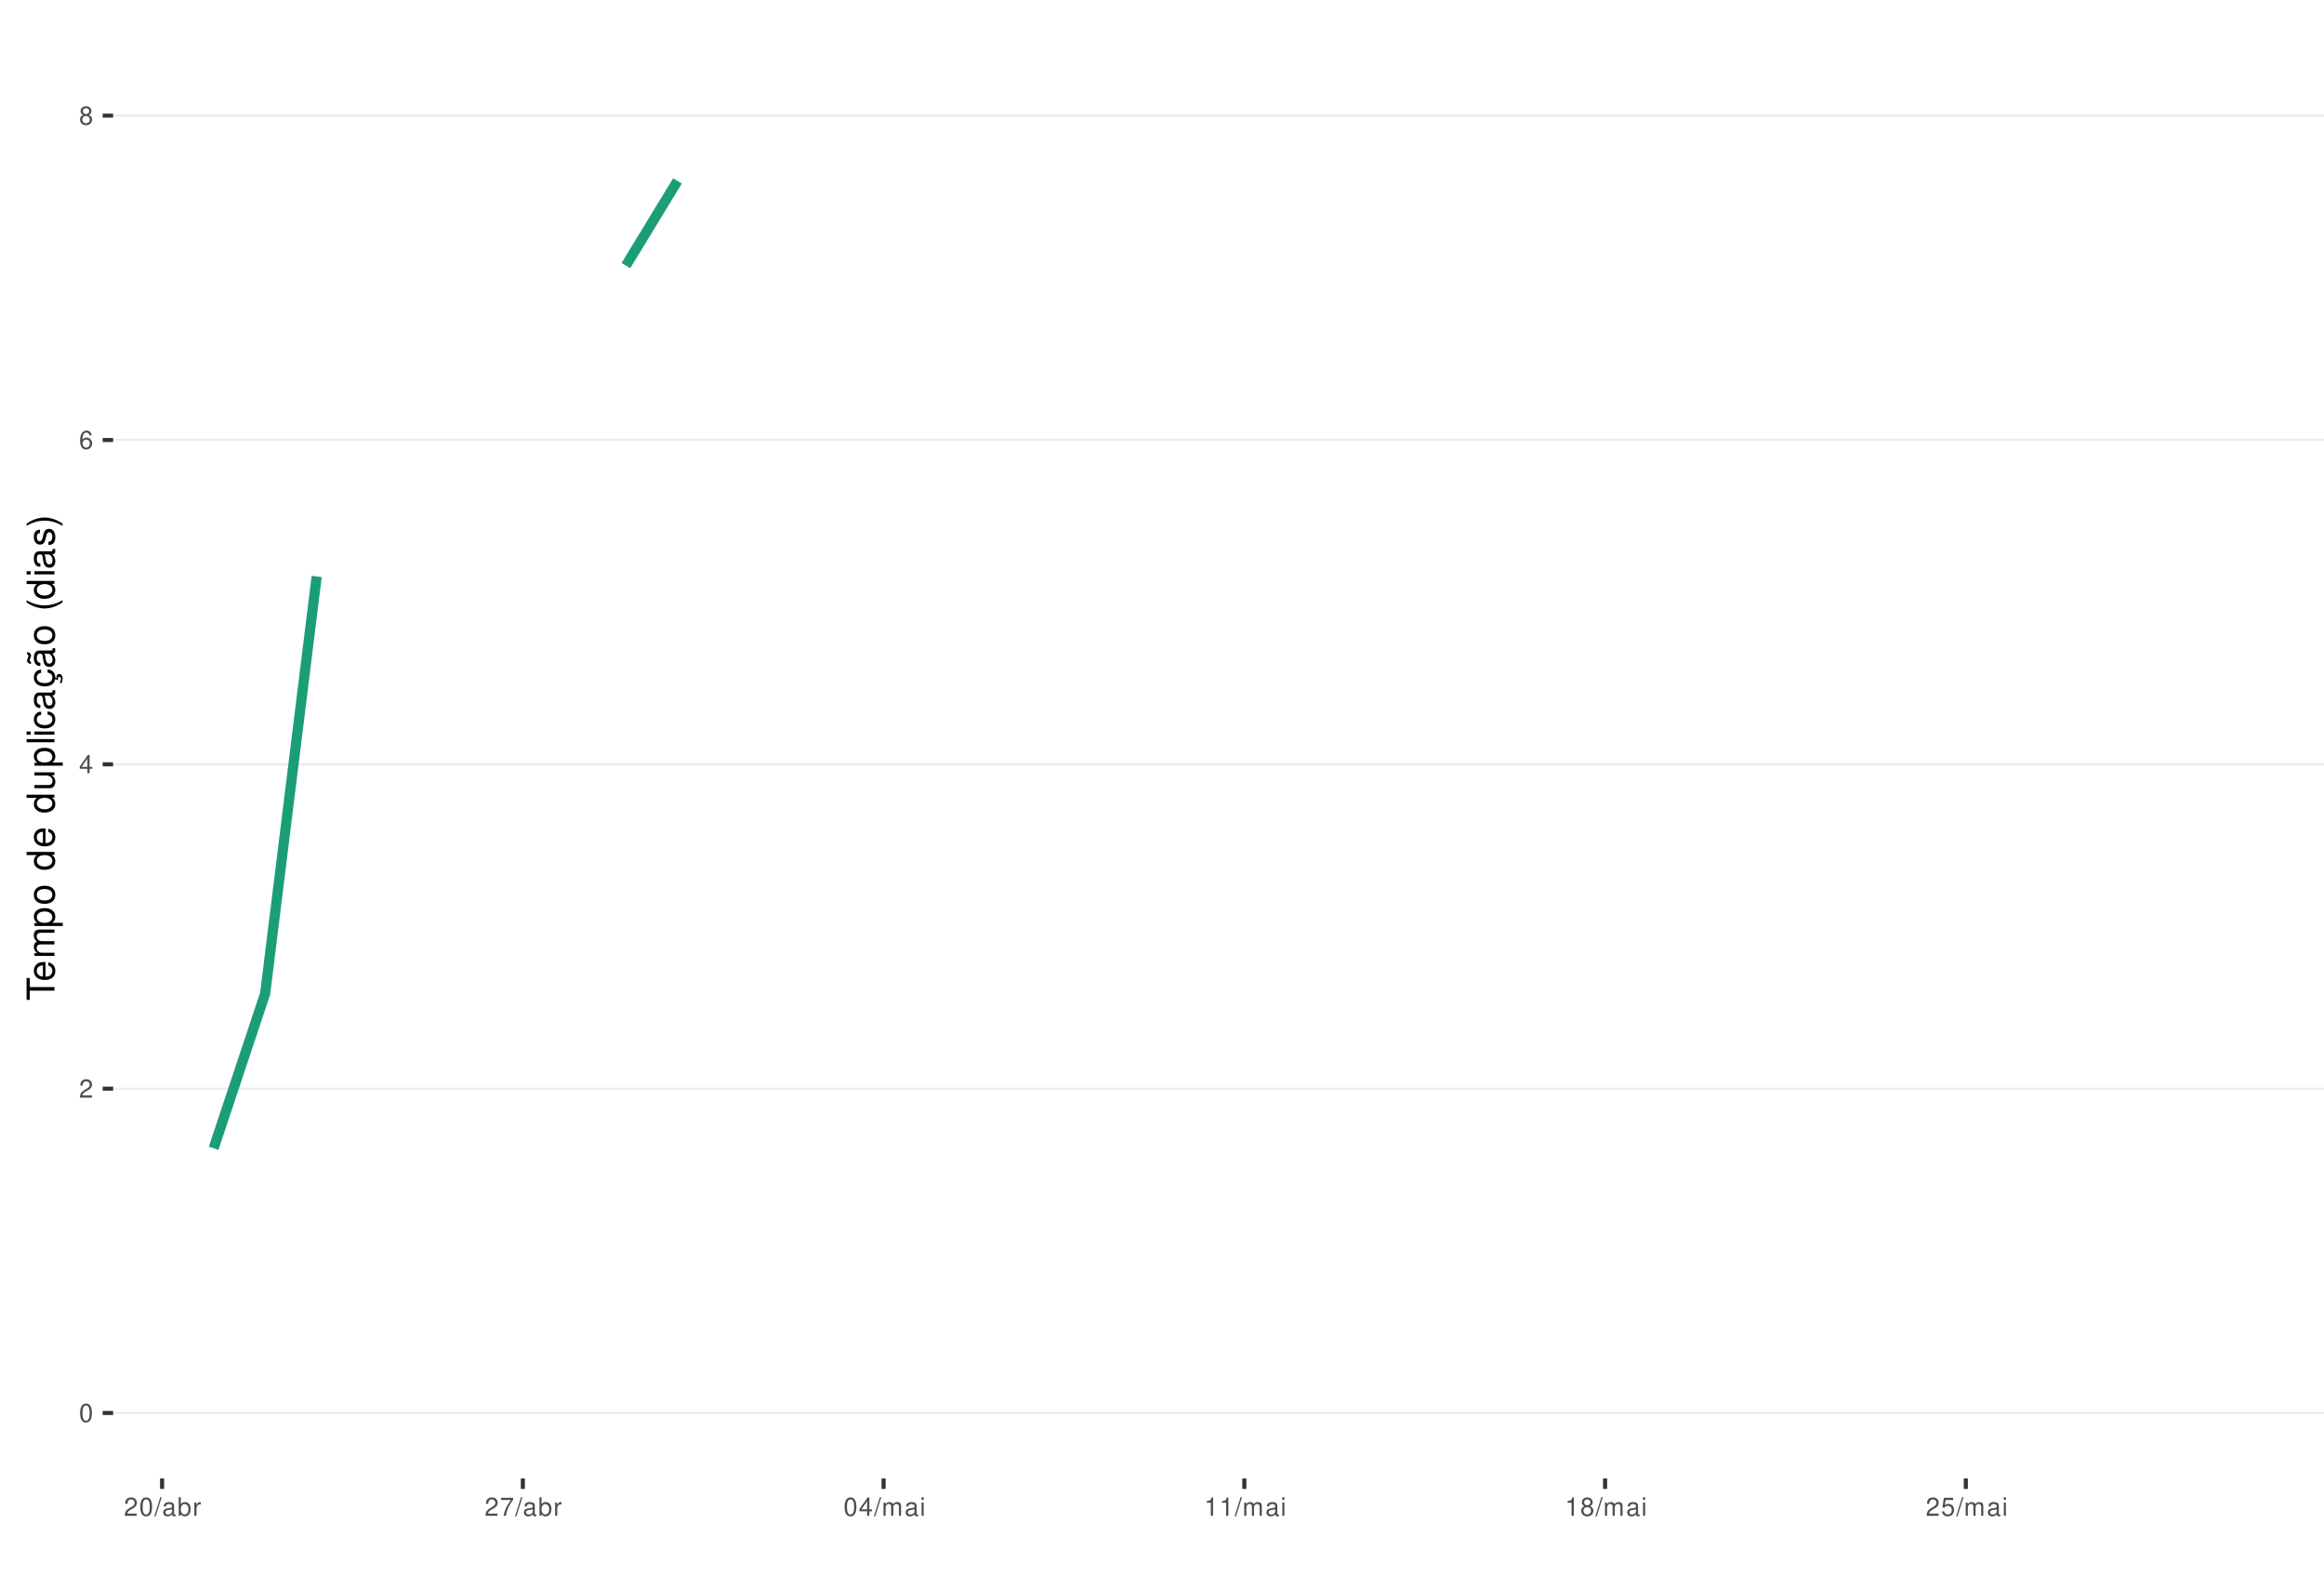
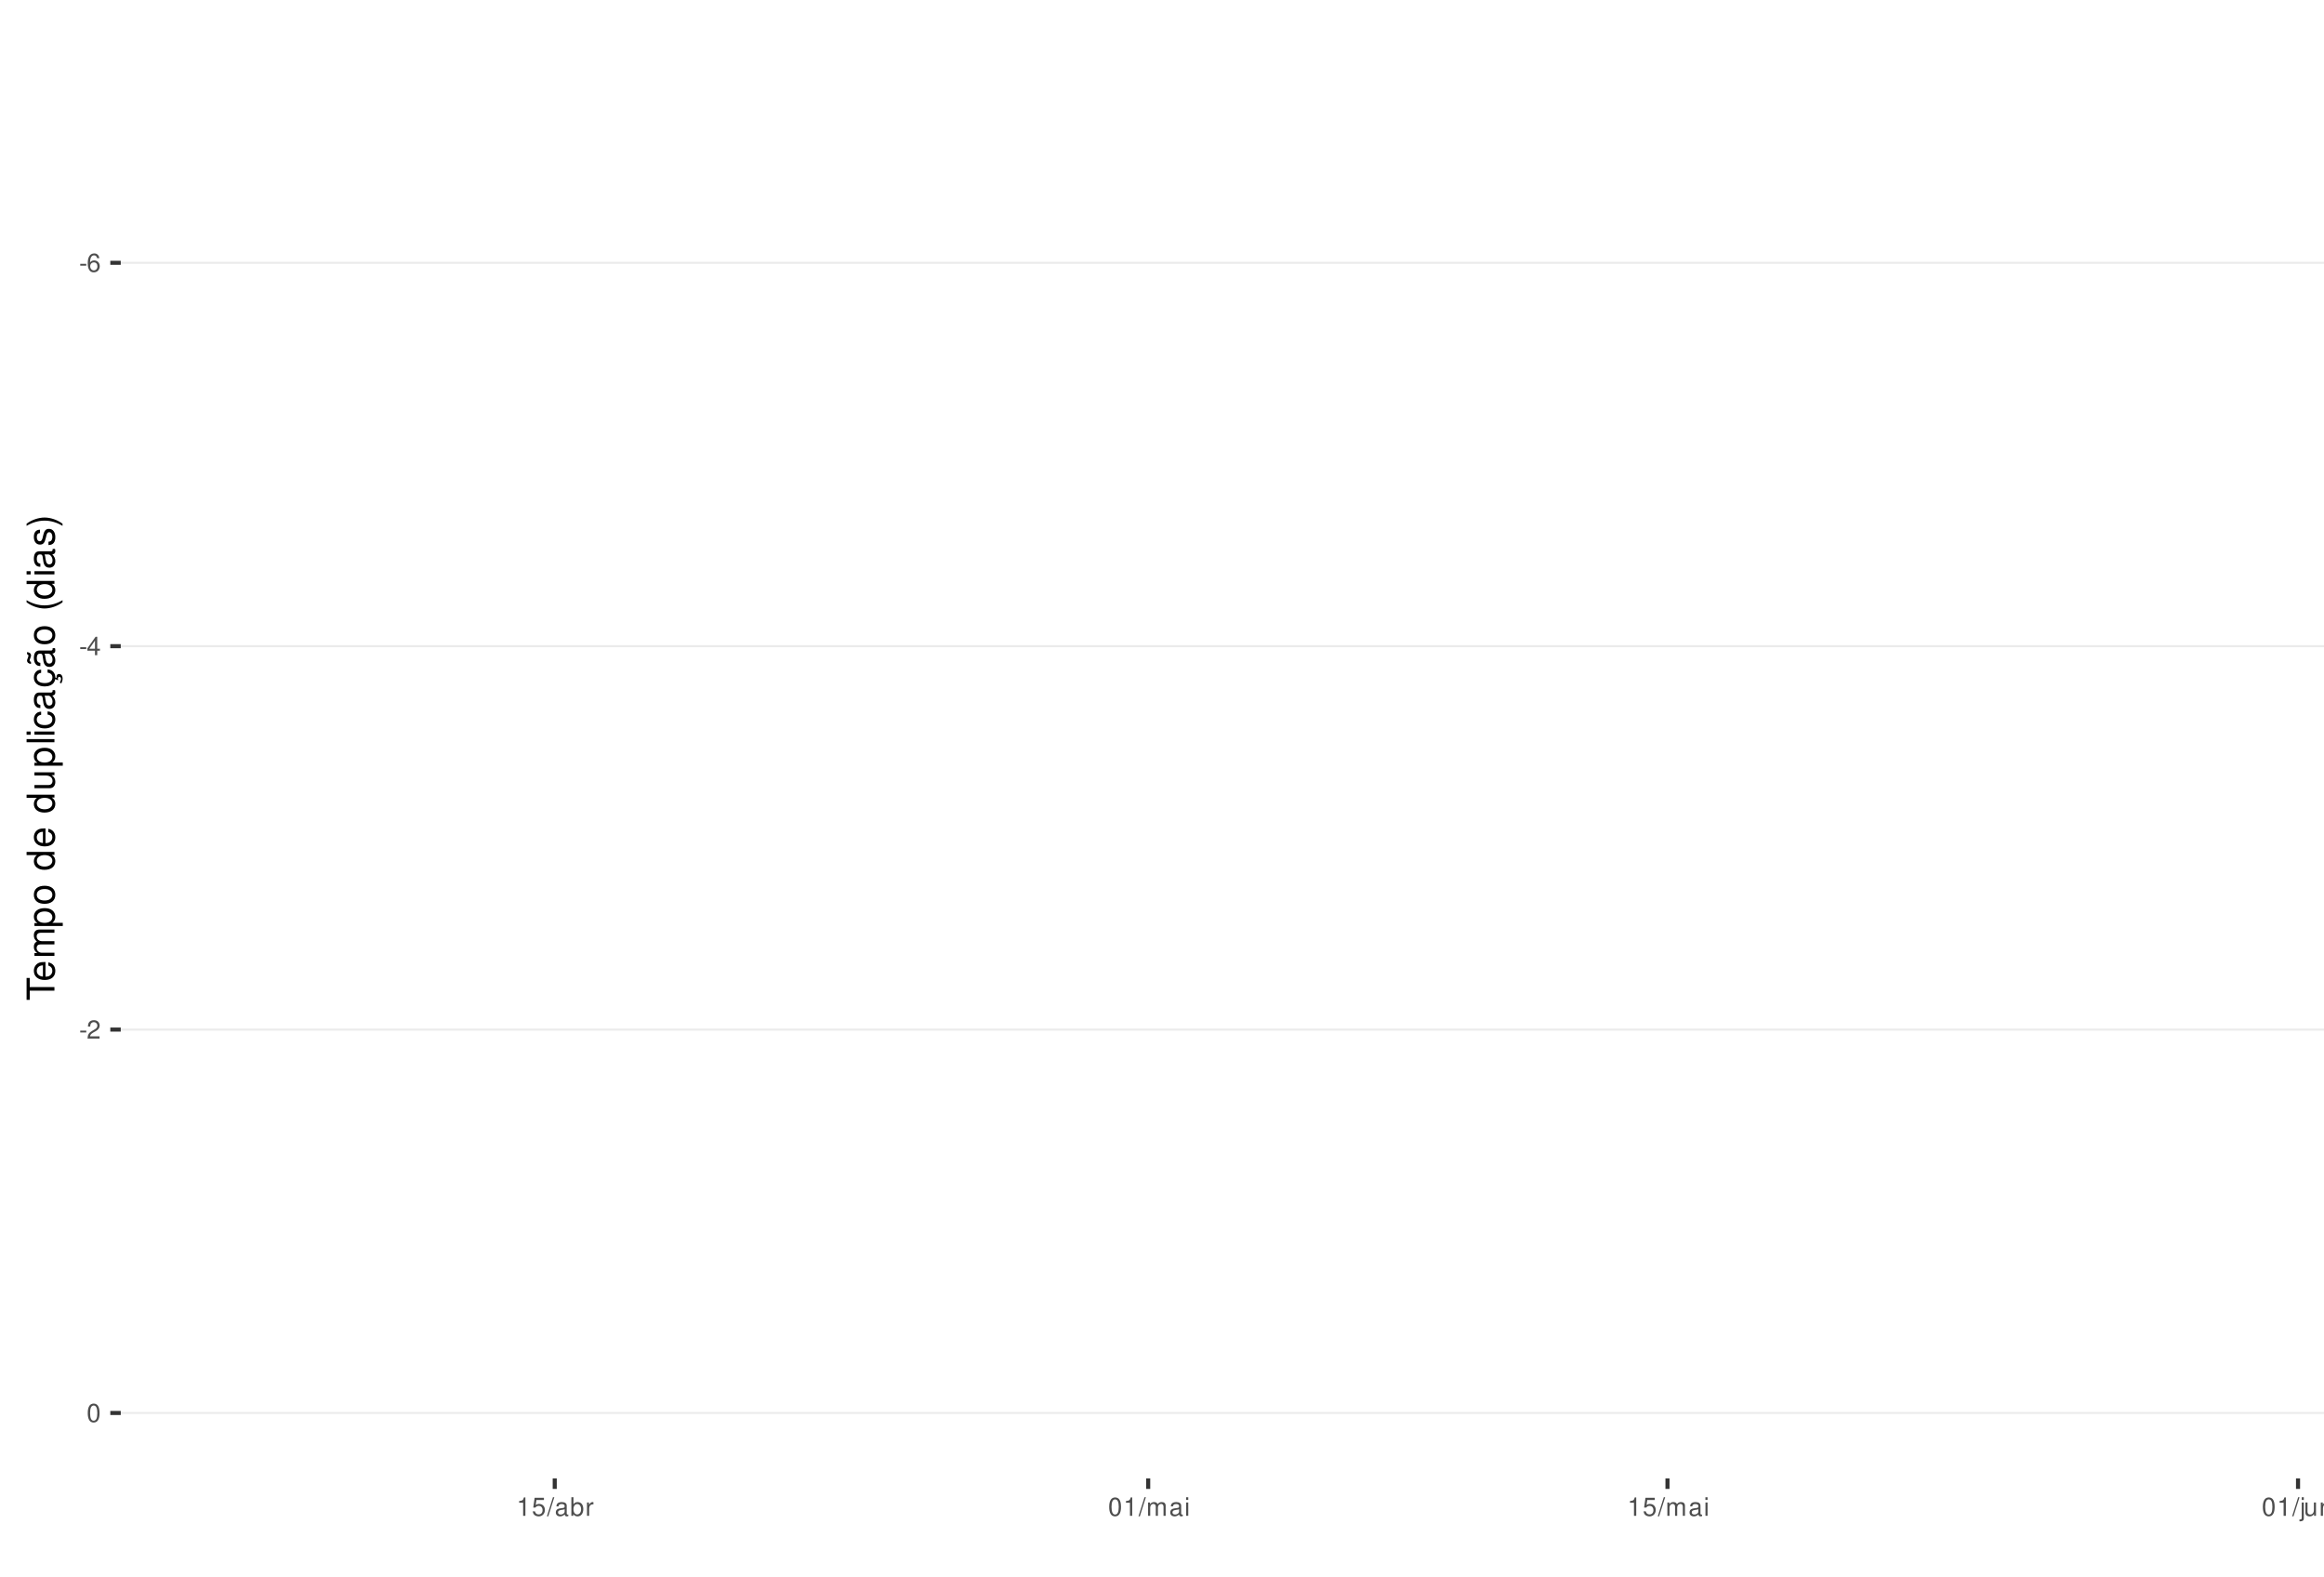
<svg xmlns="http://www.w3.org/2000/svg" xmlns:xlink="http://www.w3.org/1999/xlink" width="609pt" height="413pt" viewBox="0 0 609 413" version="1.1">
  <defs>
    <g>
      <symbol overflow="visible" id="glyph0-0">
        <path style="stroke:none;" d="" />
      </symbol>
      <symbol overflow="visible" id="glyph0-1">
-         <path style="stroke:none;" d="M 1.828 -4.812 C 1.391 -4.812 0.984 -4.609 0.75 -4.281 C 0.438 -3.859 0.281 -3.219 0.281 -2.328 C 0.281 -0.703 0.812 0.156 1.828 0.156 C 2.828 0.156 3.375 -0.703 3.375 -2.297 C 3.375 -3.219 3.234 -3.844 2.922 -4.281 C 2.672 -4.625 2.281 -4.812 1.828 -4.812 Z M 1.828 -4.297 C 2.469 -4.297 2.781 -3.641 2.781 -2.344 C 2.781 -0.969 2.469 -0.328 1.812 -0.328 C 1.203 -0.328 0.891 -1 0.891 -2.328 C 0.891 -3.641 1.203 -4.297 1.828 -4.297 Z M 1.828 -4.297 " />
+         <path style="stroke:none;" d="M 1.891 -2.078 L 0.312 -2.078 L 0.312 -1.594 L 1.891 -1.594 Z M 1.891 -2.078 " />
      </symbol>
      <symbol overflow="visible" id="glyph0-2">
-         <path style="stroke:none;" d="M 3.375 -0.578 L 0.891 -0.578 C 0.938 -0.984 1.156 -1.234 1.734 -1.578 L 2.406 -1.953 C 3.062 -2.328 3.406 -2.812 3.406 -3.406 C 3.406 -3.812 3.234 -4.188 2.969 -4.438 C 2.688 -4.688 2.344 -4.812 1.891 -4.812 C 1.297 -4.812 0.844 -4.594 0.578 -4.188 C 0.422 -3.938 0.344 -3.641 0.328 -3.141 L 0.922 -3.141 C 0.938 -3.469 0.984 -3.672 1.062 -3.828 C 1.219 -4.125 1.516 -4.297 1.875 -4.297 C 2.406 -4.297 2.797 -3.906 2.797 -3.391 C 2.797 -3.016 2.578 -2.672 2.156 -2.438 L 1.547 -2.078 C 0.562 -1.516 0.281 -1.062 0.219 0 L 3.375 0 Z M 3.375 -0.578 " />
+         <path style="stroke:none;" d="M 3.312 -3.562 C 3.203 -4.344 2.703 -4.812 1.984 -4.812 C 1.453 -4.812 0.984 -4.562 0.719 -4.125 C 0.406 -3.656 0.281 -3.062 0.281 -2.203 C 0.281 -1.391 0.406 -0.875 0.688 -0.453 C 0.938 -0.047 1.344 0.156 1.875 0.156 C 2.766 0.156 3.422 -0.516 3.422 -1.453 C 3.422 -2.344 2.812 -2.969 1.969 -2.969 C 1.5 -2.969 1.141 -2.797 0.891 -2.438 C 0.891 -3.641 1.266 -4.297 1.938 -4.297 C 2.344 -4.297 2.641 -4.031 2.734 -3.562 Z M 1.891 -2.453 C 2.469 -2.453 2.812 -2.047 2.812 -1.406 C 2.812 -0.812 2.422 -0.359 1.875 -0.359 C 1.328 -0.359 0.922 -0.828 0.922 -1.438 C 0.922 -2.031 1.312 -2.453 1.891 -2.453 Z M 1.891 -2.453 " />
      </symbol>
      <symbol overflow="visible" id="glyph0-3">
        <path style="stroke:none;" d="M 2.172 -1.172 L 2.172 0 L 2.766 0 L 2.766 -1.172 L 3.469 -1.172 L 3.469 -1.688 L 2.766 -1.688 L 2.766 -4.812 L 2.328 -4.812 L 0.188 -1.781 L 0.188 -1.172 Z M 2.172 -1.688 L 0.703 -1.688 L 2.172 -3.812 Z M 2.172 -1.688 " />
      </symbol>
      <symbol overflow="visible" id="glyph0-4">
-         <path style="stroke:none;" d="M 3.312 -3.562 C 3.203 -4.344 2.703 -4.812 1.984 -4.812 C 1.453 -4.812 0.984 -4.562 0.719 -4.125 C 0.406 -3.656 0.281 -3.062 0.281 -2.203 C 0.281 -1.391 0.406 -0.875 0.688 -0.453 C 0.938 -0.047 1.344 0.156 1.875 0.156 C 2.766 0.156 3.422 -0.516 3.422 -1.453 C 3.422 -2.344 2.812 -2.969 1.969 -2.969 C 1.5 -2.969 1.141 -2.797 0.891 -2.438 C 0.891 -3.641 1.266 -4.297 1.938 -4.297 C 2.344 -4.297 2.641 -4.031 2.734 -3.562 Z M 1.891 -2.453 C 2.469 -2.453 2.812 -2.047 2.812 -1.406 C 2.812 -0.812 2.422 -0.359 1.875 -0.359 C 1.328 -0.359 0.922 -0.828 0.922 -1.438 C 0.922 -2.031 1.312 -2.453 1.891 -2.453 Z M 1.891 -2.453 " />
+         <path style="stroke:none;" d="M 3.375 -0.578 L 0.891 -0.578 C 0.938 -0.984 1.156 -1.234 1.734 -1.578 L 2.406 -1.953 C 3.062 -2.328 3.406 -2.812 3.406 -3.406 C 3.406 -3.812 3.234 -4.188 2.969 -4.438 C 2.688 -4.688 2.344 -4.812 1.891 -4.812 C 1.297 -4.812 0.844 -4.594 0.578 -4.188 C 0.422 -3.938 0.344 -3.641 0.328 -3.141 L 0.922 -3.141 C 0.938 -3.469 0.984 -3.672 1.062 -3.828 C 1.219 -4.125 1.516 -4.297 1.875 -4.297 C 2.406 -4.297 2.797 -3.906 2.797 -3.391 C 2.797 -3.016 2.578 -2.672 2.156 -2.438 L 1.547 -2.078 C 0.562 -1.516 0.281 -1.062 0.219 0 L 3.375 0 Z M 3.375 -0.578 " />
      </symbol>
      <symbol overflow="visible" id="glyph0-5">
-         <path style="stroke:none;" d="M 2.609 -2.531 C 3.094 -2.828 3.25 -3.078 3.25 -3.531 C 3.25 -4.281 2.672 -4.812 1.828 -4.812 C 1 -4.812 0.406 -4.281 0.406 -3.531 C 0.406 -3.078 0.562 -2.844 1.047 -2.531 C 0.516 -2.266 0.25 -1.875 0.25 -1.344 C 0.25 -0.453 0.891 0.156 1.828 0.156 C 2.766 0.156 3.422 -0.453 3.422 -1.344 C 3.422 -1.875 3.141 -2.266 2.609 -2.531 Z M 1.828 -4.297 C 2.328 -4.297 2.656 -4 2.656 -3.516 C 2.656 -3.062 2.328 -2.766 1.828 -2.766 C 1.328 -2.766 1.016 -3.062 1.016 -3.531 C 1.016 -4 1.328 -4.297 1.828 -4.297 Z M 1.828 -2.266 C 2.422 -2.266 2.812 -1.891 2.812 -1.328 C 2.812 -0.75 2.422 -0.359 1.812 -0.359 C 1.25 -0.359 0.844 -0.766 0.844 -1.312 C 0.844 -1.891 1.234 -2.266 1.828 -2.266 Z M 1.828 -2.266 " />
+         <path style="stroke:none;" d="M 1.828 -4.812 C 1.391 -4.812 0.984 -4.609 0.75 -4.281 C 0.438 -3.859 0.281 -3.219 0.281 -2.328 C 0.281 -0.703 0.812 0.156 1.828 0.156 C 2.828 0.156 3.375 -0.703 3.375 -2.297 C 3.375 -3.219 3.234 -3.844 2.922 -4.281 C 2.672 -4.625 2.281 -4.812 1.828 -4.812 Z M 1.828 -4.297 C 2.469 -4.297 2.781 -3.641 2.781 -2.344 C 2.781 -0.969 2.469 -0.328 1.812 -0.328 C 1.203 -0.328 0.891 -1 0.891 -2.328 C 0.891 -3.641 1.203 -4.297 1.828 -4.297 Z M 1.828 -4.297 " />
      </symbol>
      <symbol overflow="visible" id="glyph0-6">
+         <path style="stroke:none;" d="M 1.719 -3.422 L 1.719 0 L 2.312 0 L 2.312 -4.812 L 1.922 -4.812 C 1.719 -4.078 1.578 -3.969 0.672 -3.859 L 0.672 -3.422 Z M 1.719 -3.422 " />
+       </symbol>
+       <symbol overflow="visible" id="glyph0-7">
+         <path style="stroke:none;" d="M 3.172 -4.719 L 0.734 -4.719 L 0.375 -2.156 L 0.922 -2.156 C 1.188 -2.469 1.422 -2.594 1.797 -2.594 C 2.422 -2.594 2.812 -2.156 2.812 -1.453 C 2.812 -0.781 2.422 -0.359 1.781 -0.359 C 1.266 -0.359 0.953 -0.625 0.812 -1.156 L 0.234 -1.156 C 0.312 -0.766 0.375 -0.578 0.516 -0.406 C 0.781 -0.047 1.266 0.156 1.797 0.156 C 2.75 0.156 3.422 -0.547 3.422 -1.531 C 3.422 -2.469 2.797 -3.109 1.891 -3.109 C 1.562 -3.109 1.297 -3.016 1.016 -2.828 L 1.203 -4.141 L 3.172 -4.141 Z M 3.172 -4.719 " />
+       </symbol>
+       <symbol overflow="visible" id="glyph0-8">
        <path style="stroke:none;" d="M 1.531 -4.859 L -0.047 0.141 L 0.312 0.141 L 1.891 -4.859 Z M 1.531 -4.859 " />
      </symbol>
-       <symbol overflow="visible" id="glyph0-7">
+       <symbol overflow="visible" id="glyph0-9">
        <path style="stroke:none;" d="M 3.562 -0.328 C 3.5 -0.312 3.469 -0.312 3.438 -0.312 C 3.25 -0.312 3.141 -0.406 3.141 -0.578 L 3.141 -2.641 C 3.141 -3.25 2.688 -3.594 1.828 -3.594 C 1.312 -3.594 0.906 -3.438 0.672 -3.188 C 0.516 -3 0.453 -2.797 0.438 -2.453 L 0.984 -2.453 C 1.031 -2.875 1.297 -3.078 1.812 -3.078 C 2.312 -3.078 2.594 -2.891 2.594 -2.562 L 2.594 -2.406 C 2.578 -2.172 2.469 -2.078 2.016 -2.031 C 1.219 -1.922 1.109 -1.891 0.891 -1.812 C 0.484 -1.641 0.281 -1.328 0.281 -0.875 C 0.281 -0.25 0.719 0.156 1.422 0.156 C 1.859 0.156 2.219 0 2.609 -0.359 C 2.656 0 2.828 0.156 3.188 0.156 C 3.297 0.156 3.375 0.141 3.562 0.094 Z M 2.594 -1.094 C 2.594 -0.906 2.531 -0.797 2.375 -0.641 C 2.141 -0.438 1.875 -0.328 1.547 -0.328 C 1.109 -0.328 0.859 -0.547 0.859 -0.891 C 0.859 -1.266 1.094 -1.438 1.703 -1.531 C 2.297 -1.609 2.406 -1.641 2.594 -1.719 Z M 2.594 -1.094 " />
      </symbol>
-       <symbol overflow="visible" id="glyph0-8">
+       <symbol overflow="visible" id="glyph0-10">
        <path style="stroke:none;" d="M 0.359 -4.859 L 0.359 0 L 0.859 0 L 0.859 -0.453 C 1.125 -0.047 1.484 0.156 1.969 0.156 C 2.875 0.156 3.484 -0.594 3.484 -1.75 C 3.484 -2.891 2.922 -3.594 1.984 -3.594 C 1.516 -3.594 1.172 -3.406 0.906 -3.016 L 0.906 -4.859 Z M 1.891 -3.062 C 2.5 -3.062 2.906 -2.531 2.906 -1.703 C 2.906 -0.906 2.484 -0.359 1.891 -0.359 C 1.297 -0.359 0.906 -0.906 0.906 -1.719 C 0.906 -2.531 1.297 -3.062 1.891 -3.062 Z M 1.891 -3.062 " />
      </symbol>
-       <symbol overflow="visible" id="glyph0-9">
+       <symbol overflow="visible" id="glyph0-11">
        <path style="stroke:none;" d="M 0.453 -3.484 L 0.453 0 L 1.016 0 L 1.016 -1.812 C 1.031 -2.656 1.375 -3.016 2.141 -3 L 2.141 -3.562 C 2.047 -3.578 1.984 -3.594 1.922 -3.594 C 1.562 -3.594 1.297 -3.375 0.969 -2.859 L 0.969 -3.484 Z M 0.453 -3.484 " />
      </symbol>
-       <symbol overflow="visible" id="glyph0-10">
-         <path style="stroke:none;" d="M 3.469 -4.719 L 0.312 -4.719 L 0.312 -4.141 L 2.859 -4.141 C 1.734 -2.531 1.266 -1.547 0.922 0 L 1.547 0 C 1.797 -1.516 2.391 -2.812 3.469 -4.234 Z M 3.469 -4.719 " />
-       </symbol>
-       <symbol overflow="visible" id="glyph0-11">
+       <symbol overflow="visible" id="glyph0-12">
        <path style="stroke:none;" d="M 0.469 -3.484 L 0.469 0 L 1.031 0 L 1.031 -2.188 C 1.031 -2.703 1.391 -3.109 1.844 -3.109 C 2.25 -3.109 2.484 -2.844 2.484 -2.406 L 2.484 0 L 3.047 0 L 3.047 -2.188 C 3.047 -2.703 3.422 -3.109 3.875 -3.109 C 4.266 -3.109 4.516 -2.844 4.516 -2.406 L 4.516 0 L 5.078 0 L 5.078 -2.609 C 5.078 -3.234 4.719 -3.594 4.062 -3.594 C 3.594 -3.594 3.312 -3.453 2.984 -3.062 C 2.781 -3.422 2.5 -3.594 2.047 -3.594 C 1.578 -3.594 1.266 -3.422 0.984 -3 L 0.984 -3.484 Z M 0.469 -3.484 " />
      </symbol>
-       <symbol overflow="visible" id="glyph0-12">
+       <symbol overflow="visible" id="glyph0-13">
        <path style="stroke:none;" d="M 1 -3.484 L 0.453 -3.484 L 0.453 0 L 1 0 Z M 1 -4.859 L 0.438 -4.859 L 0.438 -4.156 L 1 -4.156 Z M 1 -4.859 " />
      </symbol>
-       <symbol overflow="visible" id="glyph0-13">
-         <path style="stroke:none;" d="M 1.719 -3.422 L 1.719 0 L 2.312 0 L 2.312 -4.812 L 1.922 -4.812 C 1.719 -4.078 1.578 -3.969 0.672 -3.859 L 0.672 -3.422 Z M 1.719 -3.422 " />
-       </symbol>
      <symbol overflow="visible" id="glyph0-14">
-         <path style="stroke:none;" d="M 3.172 -4.719 L 0.734 -4.719 L 0.375 -2.156 L 0.922 -2.156 C 1.188 -2.469 1.422 -2.594 1.797 -2.594 C 2.422 -2.594 2.812 -2.156 2.812 -1.453 C 2.812 -0.781 2.422 -0.359 1.781 -0.359 C 1.266 -0.359 0.953 -0.625 0.812 -1.156 L 0.234 -1.156 C 0.312 -0.766 0.375 -0.578 0.516 -0.406 C 0.781 -0.047 1.266 0.156 1.797 0.156 C 2.75 0.156 3.422 -0.547 3.422 -1.531 C 3.422 -2.469 2.797 -3.109 1.891 -3.109 C 1.562 -3.109 1.297 -3.016 1.016 -2.828 L 1.203 -4.141 L 3.172 -4.141 Z M 3.172 -4.719 " />
+         <path style="stroke:none;" d="M 0.469 -3.484 L 0.469 0.5 C 0.469 0.859 0.359 0.969 0.016 0.969 C -0.031 0.969 -0.047 0.969 -0.125 0.953 L -0.125 1.438 C -0.047 1.438 -0.016 1.453 0.062 1.453 C 0.688 1.453 1.016 1.203 1.016 0.719 L 1.016 -3.484 Z M 1.016 -4.859 L 0.469 -4.859 L 0.469 -4.156 L 1.016 -4.156 Z M 1.016 -4.859 " />
+       </symbol>
+       <symbol overflow="visible" id="glyph0-15">
+         <path style="stroke:none;" d="M 3.203 0 L 3.203 -3.484 L 2.656 -3.484 L 2.656 -1.516 C 2.656 -0.797 2.281 -0.328 1.703 -0.328 C 1.266 -0.328 0.984 -0.594 0.984 -1.016 L 0.984 -3.484 L 0.438 -3.484 L 0.438 -0.797 C 0.438 -0.219 0.859 0.156 1.547 0.156 C 2.062 0.156 2.391 -0.031 2.703 -0.484 L 2.703 0 Z M 3.203 0 " />
+       </symbol>
+       <symbol overflow="visible" id="glyph0-16">
+         <path style="stroke:none;" d="M 0.469 -3.484 L 0.469 0 L 1.031 0 L 1.031 -1.922 C 1.031 -2.641 1.391 -3.109 1.969 -3.109 C 2.406 -3.109 2.688 -2.828 2.688 -2.422 L 2.688 0 L 3.234 0 L 3.234 -2.641 C 3.234 -3.219 2.812 -3.594 2.141 -3.594 C 1.625 -3.594 1.281 -3.391 0.984 -2.906 L 0.984 -3.484 Z M 0.469 -3.484 " />
      </symbol>
      <symbol overflow="visible" id="glyph1-0">
        <path style="stroke:none;" d="" />
      </symbol>
      <symbol overflow="visible" id="glyph1-1">
        <path style="stroke:none;" d="M -6.469 -3.547 L -6.469 -5.938 L -7.297 -5.938 L -7.297 -0.203 L -6.469 -0.203 L -6.469 -2.609 L 0 -2.609 L 0 -3.547 Z M -6.469 -3.547 " />
      </symbol>
      <symbol overflow="visible" id="glyph1-2">
        <path style="stroke:none;" d="M -2.344 -5.125 C -3.141 -5.125 -3.625 -5.062 -4.016 -4.922 C -4.875 -4.578 -5.391 -3.781 -5.391 -2.797 C -5.391 -1.344 -4.281 -0.406 -2.547 -0.406 C -0.812 -0.406 0.234 -1.297 0.234 -2.781 C 0.234 -3.984 -0.453 -4.812 -1.594 -5.016 L -1.594 -4.188 C -0.906 -3.953 -0.547 -3.484 -0.547 -2.812 C -0.547 -2.281 -0.781 -1.828 -1.219 -1.547 C -1.516 -1.344 -1.812 -1.281 -2.344 -1.266 Z M -3.016 -1.297 C -3.984 -1.359 -4.625 -1.953 -4.625 -2.797 C -4.625 -3.641 -3.953 -4.234 -3.016 -4.234 Z M -3.016 -1.297 " />
      </symbol>
      <symbol overflow="visible" id="glyph1-3">
        <path style="stroke:none;" d="M -5.234 -0.703 L 0 -0.703 L 0 -1.547 L -3.297 -1.547 C -4.047 -1.547 -4.656 -2.094 -4.656 -2.766 C -4.656 -3.391 -4.281 -3.734 -3.609 -3.734 L 0 -3.734 L 0 -4.578 L -3.297 -4.578 C -4.047 -4.578 -4.656 -5.125 -4.656 -5.812 C -4.656 -6.422 -4.266 -6.781 -3.609 -6.781 L 0 -6.781 L 0 -7.625 L -3.938 -7.625 C -4.875 -7.625 -5.391 -7.078 -5.391 -6.094 C -5.391 -5.406 -5.188 -4.984 -4.594 -4.484 C -5.156 -4.188 -5.391 -3.766 -5.391 -3.078 C -5.391 -2.375 -5.125 -1.906 -4.5 -1.469 L -5.234 -1.469 Z M -5.234 -0.703 " />
      </symbol>
      <symbol overflow="visible" id="glyph1-4">
        <path style="stroke:none;" d="M 2.188 -0.547 L 2.188 -1.375 L -0.547 -1.375 C -0.016 -1.812 0.234 -2.312 0.234 -2.984 C 0.234 -4.344 -0.859 -5.234 -2.531 -5.234 C -4.297 -5.234 -5.391 -4.375 -5.391 -2.984 C -5.391 -2.266 -5.062 -1.703 -4.453 -1.312 L -5.234 -1.312 L -5.234 -0.547 Z M -4.609 -2.844 C -4.609 -3.766 -3.797 -4.359 -2.547 -4.359 C -1.359 -4.359 -0.547 -3.75 -0.547 -2.844 C -0.547 -1.953 -1.344 -1.375 -2.578 -1.375 C -3.812 -1.375 -4.609 -1.953 -4.609 -2.844 Z M -4.609 -2.844 " />
      </symbol>
      <symbol overflow="visible" id="glyph1-5">
        <path style="stroke:none;" d="M -5.391 -2.719 C -5.391 -1.234 -4.344 -0.359 -2.578 -0.359 C -0.812 -0.359 0.234 -1.234 0.234 -2.734 C 0.234 -4.203 -0.812 -5.094 -2.547 -5.094 C -4.359 -5.094 -5.391 -4.234 -5.391 -2.719 Z M -4.625 -2.734 C -4.625 -3.672 -3.844 -4.234 -2.547 -4.234 C -1.312 -4.234 -0.547 -3.656 -0.547 -2.734 C -0.547 -1.797 -1.312 -1.234 -2.578 -1.234 C -3.844 -1.234 -4.625 -1.797 -4.625 -2.734 Z M -4.625 -2.734 " />
      </symbol>
      <symbol overflow="visible" id="glyph1-6">
        <path style="stroke:none;" d="" />
      </symbol>
      <symbol overflow="visible" id="glyph1-7">
        <path style="stroke:none;" d="M -7.297 -4.953 L -7.297 -4.125 L -4.578 -4.125 C -5.109 -3.766 -5.391 -3.203 -5.391 -2.516 C -5.391 -1.156 -4.297 -0.266 -2.625 -0.266 C -0.859 -0.266 0.234 -1.125 0.234 -2.547 C 0.234 -3.266 -0.047 -3.766 -0.688 -4.203 L 0 -4.203 L 0 -4.953 Z M -4.609 -2.656 C -4.609 -3.547 -3.812 -4.125 -2.562 -4.125 C -1.344 -4.125 -0.547 -3.547 -0.547 -2.656 C -0.547 -1.734 -1.359 -1.125 -2.578 -1.125 C -3.797 -1.125 -4.609 -1.734 -4.609 -2.656 Z M -4.609 -2.656 " />
      </symbol>
      <symbol overflow="visible" id="glyph1-8">
        <path style="stroke:none;" d="M 0 -4.812 L -5.234 -4.812 L -5.234 -3.984 L -2.266 -3.984 C -1.203 -3.984 -0.5 -3.438 -0.5 -2.562 C -0.5 -1.906 -0.906 -1.484 -1.531 -1.484 L -5.234 -1.484 L -5.234 -0.656 L -1.203 -0.656 C -0.328 -0.656 0.234 -1.297 0.234 -2.312 C 0.234 -3.094 -0.047 -3.578 -0.734 -4.062 L 0 -4.062 Z M 0 -4.812 " />
      </symbol>
      <symbol overflow="visible" id="glyph1-9">
        <path style="stroke:none;" d="M -7.297 -1.516 L -7.297 -0.688 L 0 -0.688 L 0 -1.516 Z M -7.297 -1.516 " />
      </symbol>
      <symbol overflow="visible" id="glyph1-10">
        <path style="stroke:none;" d="M -5.234 -1.5 L -5.234 -0.672 L 0 -0.672 L 0 -1.5 Z M -7.297 -1.5 L -7.297 -0.656 L -6.234 -0.656 L -6.234 -1.5 Z M -7.297 -1.5 " />
      </symbol>
      <symbol overflow="visible" id="glyph1-11">
        <path style="stroke:none;" d="M -3.484 -4.703 C -3.984 -4.672 -4.312 -4.562 -4.609 -4.359 C -5.094 -4 -5.391 -3.375 -5.391 -2.641 C -5.391 -1.219 -4.266 -0.312 -2.531 -0.312 C -0.844 -0.312 0.234 -1.203 0.234 -2.625 C 0.234 -3.875 -0.516 -4.672 -1.797 -4.766 L -1.797 -3.938 C -0.953 -3.797 -0.547 -3.359 -0.547 -2.656 C -0.547 -1.734 -1.297 -1.188 -2.531 -1.188 C -3.844 -1.188 -4.625 -1.719 -4.625 -2.625 C -4.625 -3.328 -4.203 -3.766 -3.484 -3.875 Z M -3.484 -4.703 " />
      </symbol>
      <symbol overflow="visible" id="glyph1-12">
        <path style="stroke:none;" d="M -0.484 -5.344 C -0.469 -5.266 -0.469 -5.219 -0.469 -5.172 C -0.469 -4.875 -0.625 -4.719 -0.875 -4.719 L -3.953 -4.719 C -4.891 -4.719 -5.391 -4.047 -5.391 -2.75 C -5.391 -1.984 -5.172 -1.375 -4.781 -1.016 C -4.516 -0.766 -4.203 -0.672 -3.688 -0.656 L -3.688 -1.484 C -4.328 -1.562 -4.625 -1.938 -4.625 -2.719 C -4.625 -3.484 -4.344 -3.891 -3.844 -3.891 L -3.625 -3.891 C -3.266 -3.875 -3.125 -3.703 -3.047 -3.016 C -2.891 -1.844 -2.844 -1.656 -2.719 -1.344 C -2.453 -0.734 -2 -0.422 -1.312 -0.422 C -0.375 -0.422 0.234 -1.078 0.234 -2.141 C 0.234 -2.797 0 -3.328 -0.547 -3.922 C 0 -3.984 0.234 -4.234 0.234 -4.781 C 0.234 -4.953 0.203 -5.062 0.141 -5.344 Z M -1.656 -3.891 C -1.375 -3.891 -1.203 -3.812 -0.969 -3.562 C -0.656 -3.219 -0.5 -2.812 -0.5 -2.312 C -0.5 -1.672 -0.812 -1.297 -1.344 -1.297 C -1.891 -1.297 -2.172 -1.656 -2.297 -2.547 C -2.422 -3.438 -2.453 -3.609 -2.594 -3.891 Z M -1.656 -3.891 " />
      </symbol>
      <symbol overflow="visible" id="glyph1-13">
        <path style="stroke:none;" d="M 0.234 -2.641 C 0.234 -3.875 -0.547 -4.703 -1.797 -4.766 L -1.797 -3.938 C -0.953 -3.797 -0.531 -3.359 -0.531 -2.656 C -0.531 -1.734 -1.281 -1.188 -2.516 -1.188 C -3.844 -1.188 -4.625 -1.719 -4.625 -2.625 C -4.625 -3.328 -4.203 -3.766 -3.484 -3.875 L -3.484 -4.703 C -3.984 -4.672 -4.312 -4.562 -4.609 -4.359 C -5.094 -4 -5.391 -3.375 -5.391 -2.641 C -5.391 -1.219 -4.266 -0.312 -2.531 -0.312 C -1.469 -0.312 -0.625 -0.672 -0.156 -1.312 C 0.047 -1.594 0.125 -1.812 0.203 -2.25 L 0.922 -1.938 L 0.984 -2.062 C 0.938 -2.188 0.906 -2.25 0.906 -2.375 C 0.906 -2.656 1.047 -2.828 1.281 -2.828 C 1.547 -2.828 1.734 -2.594 1.734 -2.297 C 1.734 -2.031 1.672 -1.844 1.438 -1.406 L 1.406 -1.312 L 1.812 -1.094 C 2.078 -1.75 2.141 -1.953 2.141 -2.344 C 2.141 -3.109 1.781 -3.578 1.203 -3.578 C 0.781 -3.578 0.547 -3.297 0.547 -2.797 C 0.547 -2.703 0.547 -2.641 0.562 -2.516 Z M 0.234 -2.641 " />
      </symbol>
      <symbol overflow="visible" id="glyph1-14">
        <path style="stroke:none;" d="M -0.484 -5.344 C -0.469 -5.266 -0.469 -5.219 -0.469 -5.172 C -0.469 -4.875 -0.625 -4.719 -0.875 -4.719 L -3.953 -4.719 C -4.891 -4.719 -5.391 -4.047 -5.391 -2.75 C -5.391 -1.984 -5.172 -1.375 -4.781 -1.016 C -4.516 -0.766 -4.203 -0.672 -3.688 -0.656 L -3.688 -1.484 C -4.328 -1.562 -4.625 -1.938 -4.625 -2.719 C -4.625 -3.484 -4.344 -3.891 -3.844 -3.891 L -3.625 -3.891 C -3.266 -3.875 -3.125 -3.703 -3.047 -3.016 C -2.891 -1.844 -2.844 -1.656 -2.719 -1.344 C -2.453 -0.734 -2 -0.422 -1.312 -0.422 C -0.375 -0.422 0.234 -1.078 0.234 -2.141 C 0.234 -2.797 0 -3.328 -0.547 -3.922 C 0 -3.984 0.234 -4.234 0.234 -4.781 C 0.234 -4.953 0.203 -5.062 0.141 -5.344 Z M -1.656 -3.891 C -1.375 -3.891 -1.203 -3.812 -0.969 -3.562 C -0.656 -3.219 -0.5 -2.812 -0.5 -2.312 C -0.5 -1.672 -0.812 -1.297 -1.344 -1.297 C -1.891 -1.297 -2.172 -1.656 -2.297 -2.547 C -2.422 -3.438 -2.453 -3.609 -2.594 -3.891 Z M -7.172 -3.75 C -6.922 -3.672 -6.812 -3.547 -6.812 -3.375 C -6.812 -3.25 -6.875 -2.984 -6.984 -2.734 C -7.156 -2.312 -7.172 -2.25 -7.172 -2.047 C -7.172 -1.594 -6.797 -1.297 -6.141 -1.188 L -6.141 -1.766 C -6.375 -1.812 -6.5 -1.938 -6.5 -2.094 C -6.5 -2.203 -6.469 -2.344 -6.375 -2.578 C -6.156 -3.156 -6.125 -3.234 -6.125 -3.438 C -6.125 -3.922 -6.484 -4.219 -7.172 -4.312 Z M -7.172 -3.75 " />
      </symbol>
      <symbol overflow="visible" id="glyph1-15">
        <path style="stroke:none;" d="M -7.297 -2.359 C -5.984 -1.359 -4.156 -0.734 -2.594 -0.734 C -1.016 -0.734 0.812 -1.359 2.125 -2.359 L 2.125 -2.906 C 0.688 -2.031 -0.984 -1.547 -2.594 -1.547 C -4.188 -1.547 -5.875 -2.031 -7.297 -2.906 Z M -7.297 -2.359 " />
      </symbol>
      <symbol overflow="visible" id="glyph1-16">
        <path style="stroke:none;" d="M -3.781 -4.375 C -4.812 -4.375 -5.391 -3.688 -5.391 -2.484 C -5.391 -1.266 -4.766 -0.469 -3.797 -0.469 C -2.969 -0.469 -2.578 -0.891 -2.281 -2.125 L -2.094 -2.906 C -1.953 -3.484 -1.734 -3.719 -1.375 -3.719 C -0.875 -3.719 -0.547 -3.234 -0.547 -2.5 C -0.547 -2.047 -0.672 -1.672 -0.891 -1.453 C -1.047 -1.328 -1.188 -1.266 -1.562 -1.219 L -1.562 -0.344 C -0.344 -0.375 0.234 -1.062 0.234 -2.438 C 0.234 -3.75 -0.422 -4.594 -1.438 -4.594 C -2.203 -4.594 -2.641 -4.156 -2.891 -3.109 L -3.078 -2.312 C -3.234 -1.625 -3.453 -1.344 -3.828 -1.344 C -4.312 -1.344 -4.625 -1.766 -4.625 -2.453 C -4.625 -3.125 -4.328 -3.484 -3.781 -3.5 Z M -3.781 -4.375 " />
      </symbol>
      <symbol overflow="visible" id="glyph1-17">
        <path style="stroke:none;" d="M 2.125 -0.938 C 0.812 -1.938 -1.016 -2.562 -2.578 -2.562 C -4.156 -2.562 -5.984 -1.938 -7.297 -0.938 L -7.297 -0.375 C -5.859 -1.266 -4.188 -1.75 -2.578 -1.75 C -0.984 -1.75 0.703 -1.266 2.125 -0.375 Z M 2.125 -0.938 " />
      </symbol>
    </g>
    <clipPath id="clip1">
-       <path d="M 29.645 9.961 L 609 9.961 L 609 387.328 L 29.645 387.328 Z M 29.645 9.961 " />
+       <path d="M 31.645 9.961 L 609 9.961 L 609 387.328 L 31.645 387.328 Z M 31.645 9.961 " />
    </clipPath>
    <clipPath id="clip2">
-       <path d="M 29.645 369 L 609 369 L 609 371 L 29.645 371 Z M 29.645 369 " />
+       <path d="M 31.645 68 L 609 68 L 609 70 L 31.645 70 Z M 31.645 68 " />
    </clipPath>
    <clipPath id="clip3">
-       <path d="M 29.645 284 L 609 284 L 609 286 L 29.645 286 Z M 29.645 284 " />
+       <path d="M 31.645 169 L 609 169 L 609 170 L 31.645 170 Z M 31.645 169 " />
    </clipPath>
    <clipPath id="clip4">
-       <path d="M 29.645 199 L 609 199 L 609 201 L 29.645 201 Z M 29.645 199 " />
+       <path d="M 31.645 269 L 609 269 L 609 270 L 31.645 270 Z M 31.645 269 " />
    </clipPath>
    <clipPath id="clip5">
-       <path d="M 29.645 115 L 609 115 L 609 116 L 29.645 116 Z M 29.645 115 " />
-     </clipPath>
-     <clipPath id="clip6">
-       <path d="M 29.645 30 L 609 30 L 609 31 L 29.645 31 Z M 29.645 30 " />
+       <path d="M 31.645 369 L 609 369 L 609 371 L 31.645 371 Z M 31.645 369 " />
    </clipPath>
  </defs>
  <g id="surface339">
    <rect x="0" y="0" width="609" height="413" style="fill:rgb(100%,100%,100%);fill-opacity:1;stroke:none;" />
    <rect x="0" y="0" width="609" height="413" style="fill:rgb(100%,100%,100%);fill-opacity:1;stroke:none;" />
    <path style="fill:none;stroke-width:1.067;stroke-linecap:round;stroke-linejoin:round;stroke:rgb(100%,100%,100%);stroke-opacity:1;stroke-miterlimit:10;" d="M 0 413 L 609 413 L 609 0 L 0 0 Z M 0 413 " />
    <g clip-path="url(#clip1)" clip-rule="nonzero">
-       <path style=" stroke:none;fill-rule:nonzero;fill:rgb(100%,100%,100%);fill-opacity:1;" d="M 29.645 387.328 L 609 387.328 L 609 9.961 L 29.645 9.961 Z M 29.645 387.328 " />
+       <path style=" stroke:none;fill-rule:nonzero;fill:rgb(100%,100%,100%);fill-opacity:1;" d="M 31.645 387.328 L 609 387.328 L 609 9.961 L 31.645 9.961 Z M 31.645 387.328 " />
    </g>
    <g clip-path="url(#clip2)" clip-rule="nonzero">
-       <path style="fill:none;stroke-width:0.533;stroke-linecap:butt;stroke-linejoin:round;stroke:rgb(92.157%,92.157%,92.157%);stroke-opacity:1;stroke-miterlimit:10;" d="M 29.645 370.176 L 609 370.176 " />
+       <path style="fill:none;stroke-width:0.533;stroke-linecap:butt;stroke-linejoin:round;stroke:rgb(92.157%,92.157%,92.157%);stroke-opacity:1;stroke-miterlimit:10;" d="M 31.645 68.848 L 609 68.848 " />
    </g>
    <g clip-path="url(#clip3)" clip-rule="nonzero">
-       <path style="fill:none;stroke-width:0.533;stroke-linecap:butt;stroke-linejoin:round;stroke:rgb(92.157%,92.157%,92.157%);stroke-opacity:1;stroke-miterlimit:10;" d="M 29.645 285.207 L 609 285.207 " />
+       <path style="fill:none;stroke-width:0.533;stroke-linecap:butt;stroke-linejoin:round;stroke:rgb(92.157%,92.157%,92.157%);stroke-opacity:1;stroke-miterlimit:10;" d="M 31.645 169.289 L 609 169.289 " />
    </g>
    <g clip-path="url(#clip4)" clip-rule="nonzero">
-       <path style="fill:none;stroke-width:0.533;stroke-linecap:butt;stroke-linejoin:round;stroke:rgb(92.157%,92.157%,92.157%);stroke-opacity:1;stroke-miterlimit:10;" d="M 29.645 200.238 L 609 200.238 " />
+       <path style="fill:none;stroke-width:0.533;stroke-linecap:butt;stroke-linejoin:round;stroke:rgb(92.157%,92.157%,92.157%);stroke-opacity:1;stroke-miterlimit:10;" d="M 31.645 269.734 L 609 269.734 " />
    </g>
    <g clip-path="url(#clip5)" clip-rule="nonzero">
-       <path style="fill:none;stroke-width:0.533;stroke-linecap:butt;stroke-linejoin:round;stroke:rgb(92.157%,92.157%,92.157%);stroke-opacity:1;stroke-miterlimit:10;" d="M 29.645 115.266 L 609 115.266 " />
-     </g>
-     <g clip-path="url(#clip6)" clip-rule="nonzero">
-       <path style="fill:none;stroke-width:0.533;stroke-linecap:butt;stroke-linejoin:round;stroke:rgb(92.157%,92.157%,92.157%);stroke-opacity:1;stroke-miterlimit:10;" d="M 29.645 30.297 L 609 30.297 " />
-     </g>
-     <path style="fill:none;stroke-width:2.667;stroke-linecap:butt;stroke-linejoin:round;stroke:rgb(10.588%,61.961%,46.667%);stroke-opacity:1;stroke-miterlimit:10;" d="M 55.98 300.84 L 69.484 260.293 L 82.988 151.023 " />
-     <path style="fill:none;stroke-width:2.667;stroke-linecap:butt;stroke-linejoin:round;stroke:rgb(10.588%,61.961%,46.667%);stroke-opacity:1;stroke-miterlimit:10;" d="M 164.02 69.578 L 177.523 47.406 " />
-     <g style="fill:rgb(30.196%,30.196%,30.196%);fill-opacity:1;">
-       <use xlink:href="#glyph0-1" x="20.715" y="372.523" />
-     </g>
-     <g style="fill:rgb(30.196%,30.196%,30.196%);fill-opacity:1;">
-       <use xlink:href="#glyph0-2" x="20.715" y="287.555" />
-     </g>
-     <g style="fill:rgb(30.196%,30.196%,30.196%);fill-opacity:1;">
-       <use xlink:href="#glyph0-3" x="20.715" y="202.586" />
-     </g>
-     <g style="fill:rgb(30.196%,30.196%,30.196%);fill-opacity:1;">
-       <use xlink:href="#glyph0-4" x="20.715" y="117.613" />
-     </g>
-     <g style="fill:rgb(30.196%,30.196%,30.196%);fill-opacity:1;">
-       <use xlink:href="#glyph0-5" x="20.715" y="32.645" />
-     </g>
-     <path style="fill:none;stroke-width:1.067;stroke-linecap:butt;stroke-linejoin:round;stroke:rgb(20%,20%,20%);stroke-opacity:1;stroke-miterlimit:10;" d="M 26.906 370.176 L 29.645 370.176 " />
-     <path style="fill:none;stroke-width:1.067;stroke-linecap:butt;stroke-linejoin:round;stroke:rgb(20%,20%,20%);stroke-opacity:1;stroke-miterlimit:10;" d="M 26.906 285.207 L 29.645 285.207 " />
-     <path style="fill:none;stroke-width:1.067;stroke-linecap:butt;stroke-linejoin:round;stroke:rgb(20%,20%,20%);stroke-opacity:1;stroke-miterlimit:10;" d="M 26.906 200.238 L 29.645 200.238 " />
-     <path style="fill:none;stroke-width:1.067;stroke-linecap:butt;stroke-linejoin:round;stroke:rgb(20%,20%,20%);stroke-opacity:1;stroke-miterlimit:10;" d="M 26.906 115.266 L 29.645 115.266 " />
-     <path style="fill:none;stroke-width:1.067;stroke-linecap:butt;stroke-linejoin:round;stroke:rgb(20%,20%,20%);stroke-opacity:1;stroke-miterlimit:10;" d="M 26.906 30.297 L 29.645 30.297 " />
-     <path style="fill:none;stroke-width:1.067;stroke-linecap:butt;stroke-linejoin:round;stroke:rgb(20%,20%,20%);stroke-opacity:1;stroke-miterlimit:10;" d="M 42.477 390.07 L 42.477 387.328 " />
-     <path style="fill:none;stroke-width:1.067;stroke-linecap:butt;stroke-linejoin:round;stroke:rgb(20%,20%,20%);stroke-opacity:1;stroke-miterlimit:10;" d="M 137.008 390.07 L 137.008 387.328 " />
-     <path style="fill:none;stroke-width:1.067;stroke-linecap:butt;stroke-linejoin:round;stroke:rgb(20%,20%,20%);stroke-opacity:1;stroke-miterlimit:10;" d="M 231.543 390.07 L 231.543 387.328 " />
-     <path style="fill:none;stroke-width:1.067;stroke-linecap:butt;stroke-linejoin:round;stroke:rgb(20%,20%,20%);stroke-opacity:1;stroke-miterlimit:10;" d="M 326.074 390.07 L 326.074 387.328 " />
-     <path style="fill:none;stroke-width:1.067;stroke-linecap:butt;stroke-linejoin:round;stroke:rgb(20%,20%,20%);stroke-opacity:1;stroke-miterlimit:10;" d="M 420.609 390.07 L 420.609 387.328 " />
-     <path style="fill:none;stroke-width:1.067;stroke-linecap:butt;stroke-linejoin:round;stroke:rgb(20%,20%,20%);stroke-opacity:1;stroke-miterlimit:10;" d="M 515.141 390.07 L 515.141 387.328 " />
-     <g style="fill:rgb(30.196%,30.196%,30.196%);fill-opacity:1;">
-       <use xlink:href="#glyph0-2" x="32.477" y="397.109" />
-       <use xlink:href="#glyph0-1" x="36.477" y="397.109" />
-       <use xlink:href="#glyph0-6" x="40.477" y="397.109" />
-       <use xlink:href="#glyph0-7" x="42.477" y="397.109" />
-       <use xlink:href="#glyph0-8" x="46.477" y="397.109" />
-       <use xlink:href="#glyph0-9" x="50.477" y="397.109" />
-     </g>
-     <g style="fill:rgb(30.196%,30.196%,30.196%);fill-opacity:1;">
-       <use xlink:href="#glyph0-2" x="127.008" y="397.109" />
-       <use xlink:href="#glyph0-10" x="131.008" y="397.109" />
-       <use xlink:href="#glyph0-6" x="135.008" y="397.109" />
-       <use xlink:href="#glyph0-7" x="137.008" y="397.109" />
-       <use xlink:href="#glyph0-8" x="141.008" y="397.109" />
-       <use xlink:href="#glyph0-9" x="145.008" y="397.109" />
-     </g>
-     <g style="fill:rgb(30.196%,30.196%,30.196%);fill-opacity:1;">
-       <use xlink:href="#glyph0-1" x="221.043" y="397.109" />
-       <use xlink:href="#glyph0-3" x="225.043" y="397.109" />
-       <use xlink:href="#glyph0-6" x="229.043" y="397.109" />
-       <use xlink:href="#glyph0-11" x="231.043" y="397.109" />
-       <use xlink:href="#glyph0-7" x="237.043" y="397.109" />
-       <use xlink:href="#glyph0-12" x="241.043" y="397.109" />
-     </g>
-     <g style="fill:rgb(30.196%,30.196%,30.196%);fill-opacity:1;">
-       <use xlink:href="#glyph0-13" x="315.574" y="397.109" />
-       <use xlink:href="#glyph0-13" x="319.574" y="397.109" />
-       <use xlink:href="#glyph0-6" x="323.574" y="397.109" />
-       <use xlink:href="#glyph0-11" x="325.574" y="397.109" />
-       <use xlink:href="#glyph0-7" x="331.574" y="397.109" />
-       <use xlink:href="#glyph0-12" x="335.574" y="397.109" />
-     </g>
-     <g style="fill:rgb(30.196%,30.196%,30.196%);fill-opacity:1;">
-       <use xlink:href="#glyph0-13" x="410.109" y="397.109" />
-       <use xlink:href="#glyph0-5" x="414.109" y="397.109" />
-       <use xlink:href="#glyph0-6" x="418.109" y="397.109" />
-       <use xlink:href="#glyph0-11" x="420.109" y="397.109" />
-       <use xlink:href="#glyph0-7" x="426.109" y="397.109" />
-       <use xlink:href="#glyph0-12" x="430.109" y="397.109" />
-     </g>
-     <g style="fill:rgb(30.196%,30.196%,30.196%);fill-opacity:1;">
-       <use xlink:href="#glyph0-2" x="504.641" y="397.109" />
-       <use xlink:href="#glyph0-14" x="508.641" y="397.109" />
-       <use xlink:href="#glyph0-6" x="512.641" y="397.109" />
-       <use xlink:href="#glyph0-11" x="514.641" y="397.109" />
-       <use xlink:href="#glyph0-7" x="520.641" y="397.109" />
-       <use xlink:href="#glyph0-12" x="524.641" y="397.109" />
+       <path style="fill:none;stroke-width:0.533;stroke-linecap:butt;stroke-linejoin:round;stroke:rgb(92.157%,92.157%,92.157%);stroke-opacity:1;stroke-miterlimit:10;" d="M 31.645 370.176 L 609 370.176 " />
+     </g>
+     <g style="fill:rgb(30.196%,30.196%,30.196%);fill-opacity:1;">
+       <use xlink:href="#glyph0-1" x="20.715" y="71.195" />
+       <use xlink:href="#glyph0-2" x="22.715" y="71.195" />
+     </g>
+     <g style="fill:rgb(30.196%,30.196%,30.196%);fill-opacity:1;">
+       <use xlink:href="#glyph0-1" x="20.715" y="171.637" />
+       <use xlink:href="#glyph0-3" x="22.715" y="171.637" />
+     </g>
+     <g style="fill:rgb(30.196%,30.196%,30.196%);fill-opacity:1;">
+       <use xlink:href="#glyph0-1" x="20.715" y="272.082" />
+       <use xlink:href="#glyph0-4" x="22.715" y="272.082" />
+     </g>
+     <g style="fill:rgb(30.196%,30.196%,30.196%);fill-opacity:1;">
+       <use xlink:href="#glyph0-5" x="22.715" y="372.523" />
+     </g>
+     <path style="fill:none;stroke-width:1.067;stroke-linecap:butt;stroke-linejoin:round;stroke:rgb(20%,20%,20%);stroke-opacity:1;stroke-miterlimit:10;" d="M 28.906 68.848 L 31.645 68.848 " />
+     <path style="fill:none;stroke-width:1.067;stroke-linecap:butt;stroke-linejoin:round;stroke:rgb(20%,20%,20%);stroke-opacity:1;stroke-miterlimit:10;" d="M 28.906 169.289 L 31.645 169.289 " />
+     <path style="fill:none;stroke-width:1.067;stroke-linecap:butt;stroke-linejoin:round;stroke:rgb(20%,20%,20%);stroke-opacity:1;stroke-miterlimit:10;" d="M 28.906 269.734 L 31.645 269.734 " />
+     <path style="fill:none;stroke-width:1.067;stroke-linecap:butt;stroke-linejoin:round;stroke:rgb(20%,20%,20%);stroke-opacity:1;stroke-miterlimit:10;" d="M 28.906 370.176 L 31.645 370.176 " />
+     <path style="fill:none;stroke-width:1.067;stroke-linecap:butt;stroke-linejoin:round;stroke:rgb(20%,20%,20%);stroke-opacity:1;stroke-miterlimit:10;" d="M 145.367 390.07 L 145.367 387.328 " />
+     <path style="fill:none;stroke-width:1.067;stroke-linecap:butt;stroke-linejoin:round;stroke:rgb(20%,20%,20%);stroke-opacity:1;stroke-miterlimit:10;" d="M 300.883 390.07 L 300.883 387.328 " />
+     <path style="fill:none;stroke-width:1.067;stroke-linecap:butt;stroke-linejoin:round;stroke:rgb(20%,20%,20%);stroke-opacity:1;stroke-miterlimit:10;" d="M 436.961 390.07 L 436.961 387.328 " />
+     <path style="fill:none;stroke-width:1.067;stroke-linecap:butt;stroke-linejoin:round;stroke:rgb(20%,20%,20%);stroke-opacity:1;stroke-miterlimit:10;" d="M 602.195 390.07 L 602.195 387.328 " />
+     <g style="fill:rgb(30.196%,30.196%,30.196%);fill-opacity:1;">
+       <use xlink:href="#glyph0-6" x="135.367" y="397.109" />
+       <use xlink:href="#glyph0-7" x="139.367" y="397.109" />
+       <use xlink:href="#glyph0-8" x="143.367" y="397.109" />
+       <use xlink:href="#glyph0-9" x="145.367" y="397.109" />
+       <use xlink:href="#glyph0-10" x="149.367" y="397.109" />
+       <use xlink:href="#glyph0-11" x="153.367" y="397.109" />
+     </g>
+     <g style="fill:rgb(30.196%,30.196%,30.196%);fill-opacity:1;">
+       <use xlink:href="#glyph0-5" x="290.383" y="397.109" />
+       <use xlink:href="#glyph0-6" x="294.383" y="397.109" />
+       <use xlink:href="#glyph0-8" x="298.383" y="397.109" />
+       <use xlink:href="#glyph0-12" x="300.383" y="397.109" />
+       <use xlink:href="#glyph0-9" x="306.383" y="397.109" />
+       <use xlink:href="#glyph0-13" x="310.383" y="397.109" />
+     </g>
+     <g style="fill:rgb(30.196%,30.196%,30.196%);fill-opacity:1;">
+       <use xlink:href="#glyph0-6" x="426.461" y="397.109" />
+       <use xlink:href="#glyph0-7" x="430.461" y="397.109" />
+       <use xlink:href="#glyph0-8" x="434.461" y="397.109" />
+       <use xlink:href="#glyph0-12" x="436.461" y="397.109" />
+       <use xlink:href="#glyph0-9" x="442.461" y="397.109" />
+       <use xlink:href="#glyph0-13" x="446.461" y="397.109" />
+     </g>
+     <g style="fill:rgb(30.196%,30.196%,30.196%);fill-opacity:1;">
+       <use xlink:href="#glyph0-5" x="592.695" y="397.109" />
+       <use xlink:href="#glyph0-6" x="596.695" y="397.109" />
+       <use xlink:href="#glyph0-8" x="600.695" y="397.109" />
+       <use xlink:href="#glyph0-14" x="602.695" y="397.109" />
+       <use xlink:href="#glyph0-15" x="603.695" y="397.109" />
+       <use xlink:href="#glyph0-16" x="607.695" y="397.109" />
    </g>
    <g style="fill:rgb(0%,0%,0%);fill-opacity:1;">
      <use xlink:href="#glyph1-1" x="14.263" y="262.145" />
      <use xlink:href="#glyph1-2" x="14.263" y="257.145" />
      <use xlink:href="#glyph1-3" x="14.263" y="251.145" />
      <use xlink:href="#glyph1-4" x="14.263" y="243.145" />
      <use xlink:href="#glyph1-5" x="14.263" y="237.145" />
      <use xlink:href="#glyph1-6" x="14.263" y="231.145" />
      <use xlink:href="#glyph1-7" x="14.263" y="228.145" />
      <use xlink:href="#glyph1-2" x="14.263" y="222.145" />
      <use xlink:href="#glyph1-6" x="14.263" y="216.145" />
      <use xlink:href="#glyph1-7" x="14.263" y="213.145" />
      <use xlink:href="#glyph1-8" x="14.263" y="207.145" />
      <use xlink:href="#glyph1-4" x="14.263" y="201.145" />
      <use xlink:href="#glyph1-9" x="14.263" y="195.145" />
      <use xlink:href="#glyph1-10" x="14.263" y="193.145" />
      <use xlink:href="#glyph1-11" x="14.263" y="191.145" />
      <use xlink:href="#glyph1-12" x="14.263" y="186.145" />
      <use xlink:href="#glyph1-13" x="14.263" y="180.145" />
      <use xlink:href="#glyph1-14" x="14.263" y="175.145" />
      <use xlink:href="#glyph1-5" x="14.263" y="169.145" />
      <use xlink:href="#glyph1-6" x="14.263" y="163.145" />
      <use xlink:href="#glyph1-15" x="14.263" y="160.145" />
      <use xlink:href="#glyph1-7" x="14.263" y="157.145" />
      <use xlink:href="#glyph1-10" x="14.263" y="151.145" />
      <use xlink:href="#glyph1-12" x="14.263" y="149.145" />
      <use xlink:href="#glyph1-16" x="14.263" y="143.145" />
      <use xlink:href="#glyph1-17" x="14.263" y="138.145" />
    </g>
  </g>
</svg>
